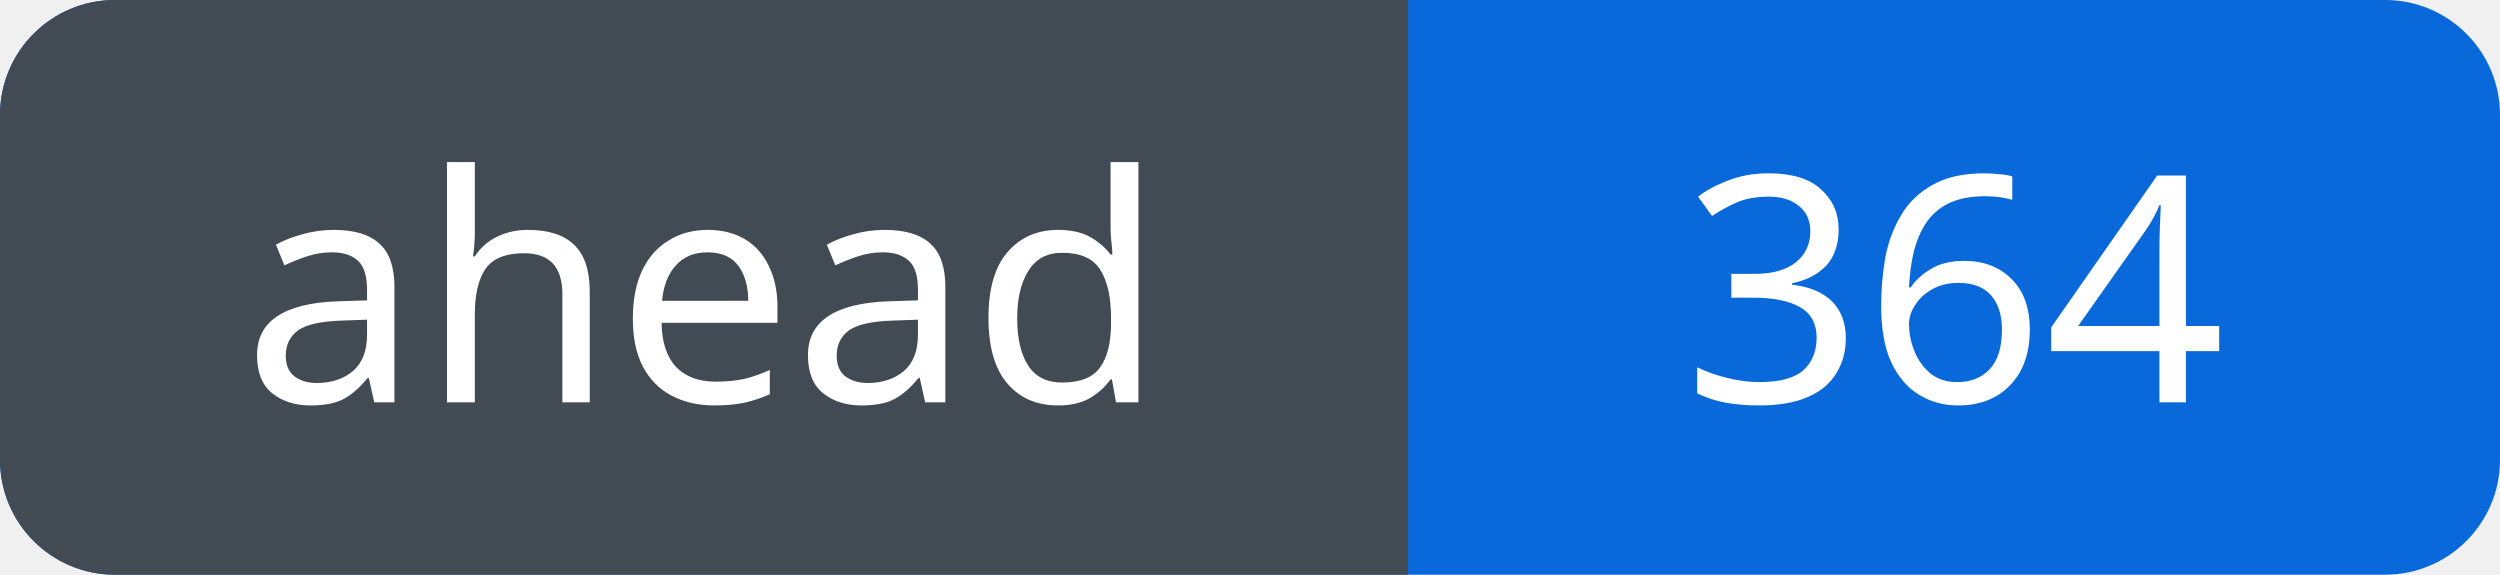
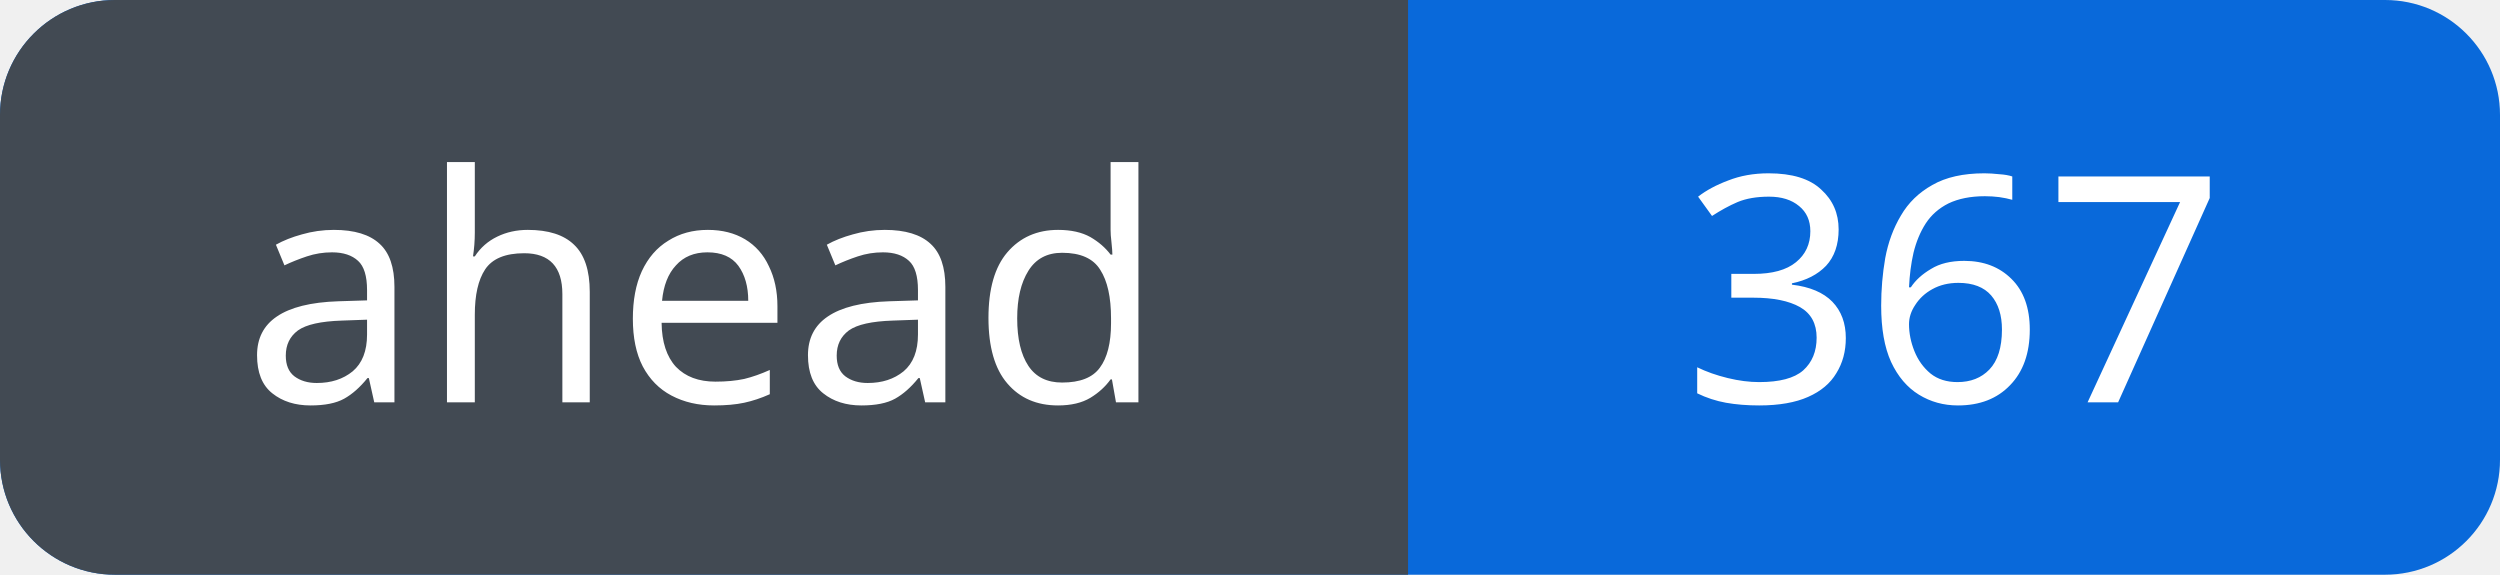
<svg xmlns="http://www.w3.org/2000/svg" width="87" height="20" viewBox="0 0 87 20" role="img" aria-labelledby="title">
  <defs>
    <clipPath id="badge">
      <rect width="87" height="20" rx="4" />
    </clipPath>
  </defs>
  <g clip-path="url(#badge)">
    <rect width="87" height="20" fill="#0969da" />
    <rect width="49" height="20" fill="#424a53" />
  </g>
  <g fill="#fff" font-family="Verdana, sans-serif" font-size="11" text-anchor="middle">
    <text x="24.5" y="14">ahead</text>
-     <text x="68.0" y="14">364</text>
+     <text x="68.0" y="14">367</text>
  </g>
</svg>
